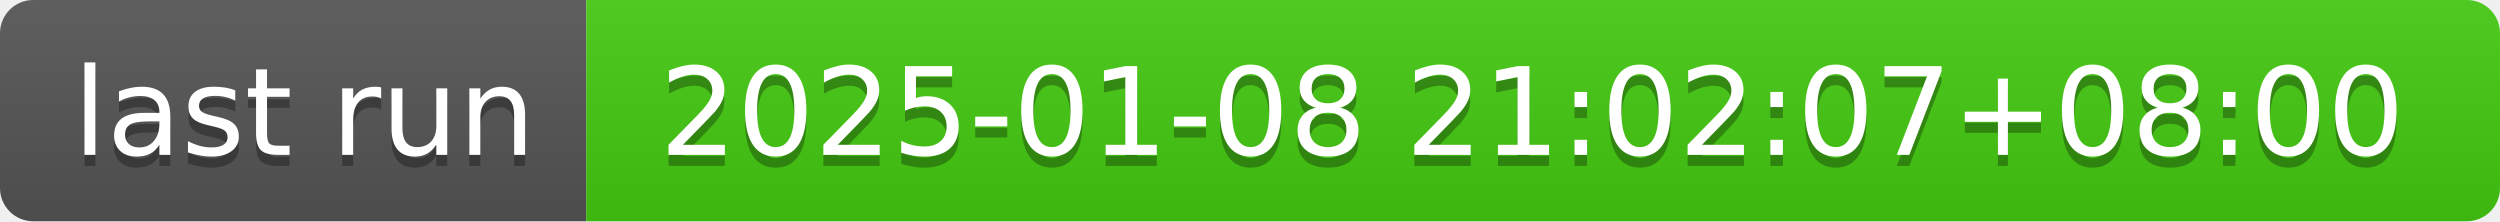
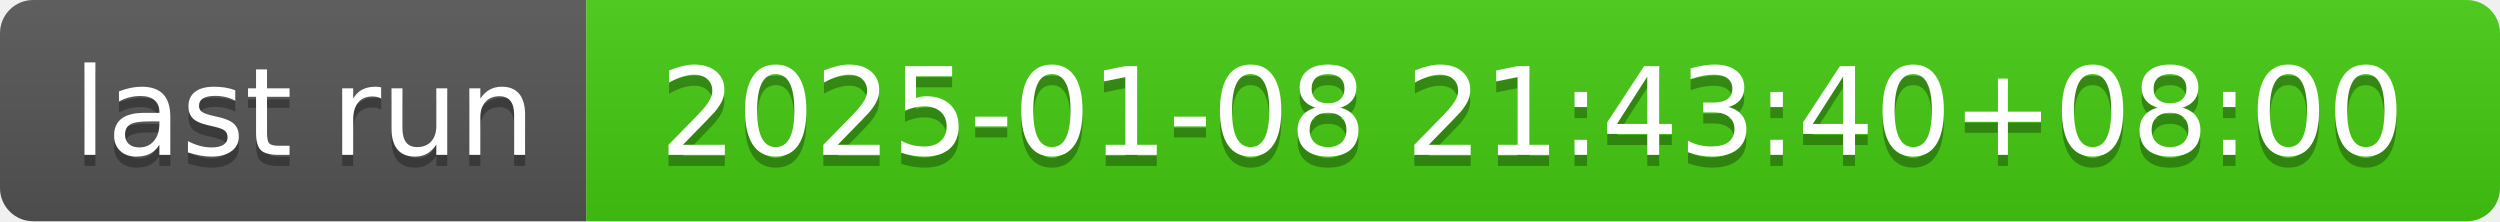
- <svg xmlns="http://www.w3.org/2000/svg" width="226" height="20" role="img" aria-label="last run: 2025-01-08 21:02:07+08:00">
+ <svg xmlns="http://www.w3.org/2000/svg" width="226" height="20" role="img" aria-label="last run: 2025-01-08 21:43:40+08:00">
  <linearGradient id="s" x2="0" y2="100%">
    <stop offset="0" stop-color="#bbb" stop-opacity=".1" />
    <stop offset="1" stop-opacity=".1" />
  </linearGradient>
  <clipPath id="r">
    <rect width="226" height="20" rx="3" fill="#fff" />
  </clipPath>
  <g clip-path="url(#r)">
    <rect width="53" height="20" fill="#555" />
    <rect x="53" width="173" height="20" fill="#4c1" />
    <rect width="226" height="20" fill="url(#s)" />
  </g>
  <g fill="#fff" text-anchor="middle" font-family="Verdana,Geneva,DejaVu Sans,sans-serif" text-rendering="geometricPrecision" font-size="110">
    <text aria-hidden="true" x="275" y="150" fill="#010101" fill-opacity=".3" transform="scale(.1)" textLength="430">last run</text>
    <text x="275" y="140" transform="scale(.1)" fill="#fff" textLength="430">last run</text>
-     <text aria-hidden="true" x="1385" y="150" fill="#010101" fill-opacity=".3" transform="scale(.1)" textLength="1630">2025-01-08 21:02:07+08:00</text>
-     <text x="1385" y="140" transform="scale(.1)" fill="#fff" textLength="1630">2025-01-08 21:02:07+08:00</text>
+     <text aria-hidden="true" x="1385" y="150" fill="#010101" fill-opacity=".3" transform="scale(.1)" textLength="1630">2025-01-08 21:43:40+08:00</text>
+     <text x="1385" y="140" transform="scale(.1)" fill="#fff" textLength="1630">2025-01-08 21:43:40+08:00</text>
  </g>
</svg>
